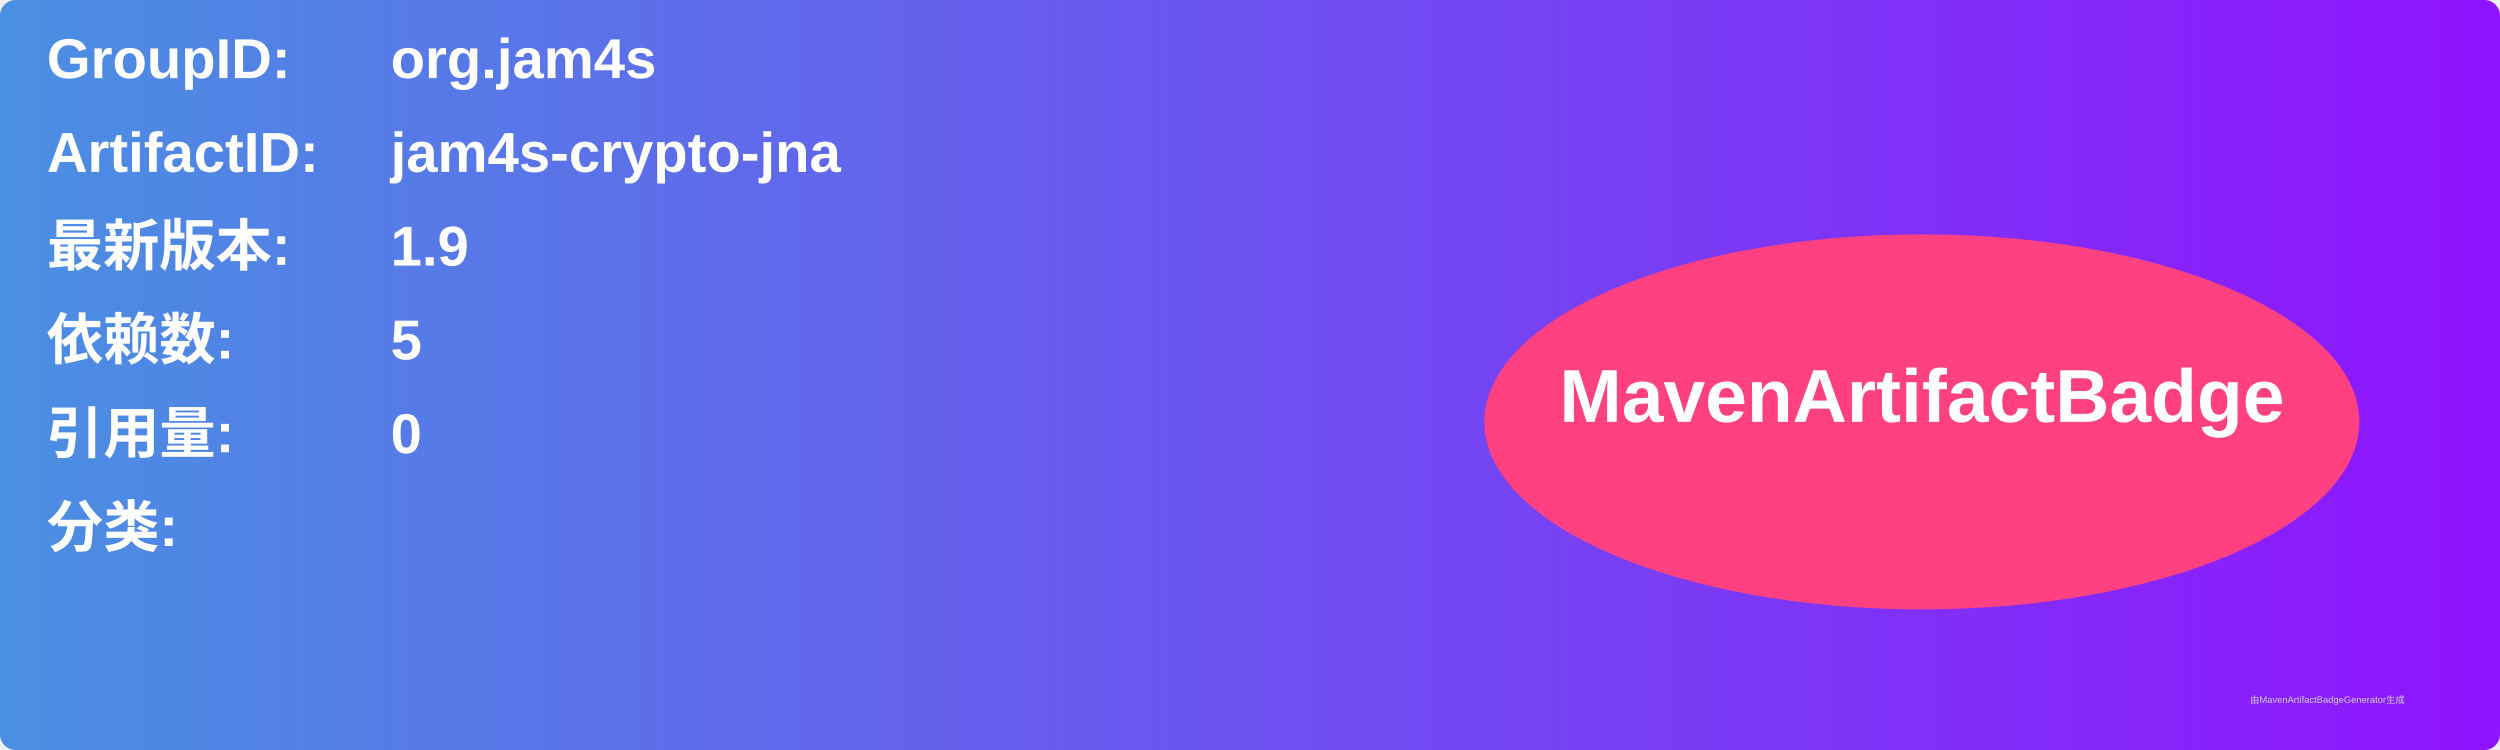
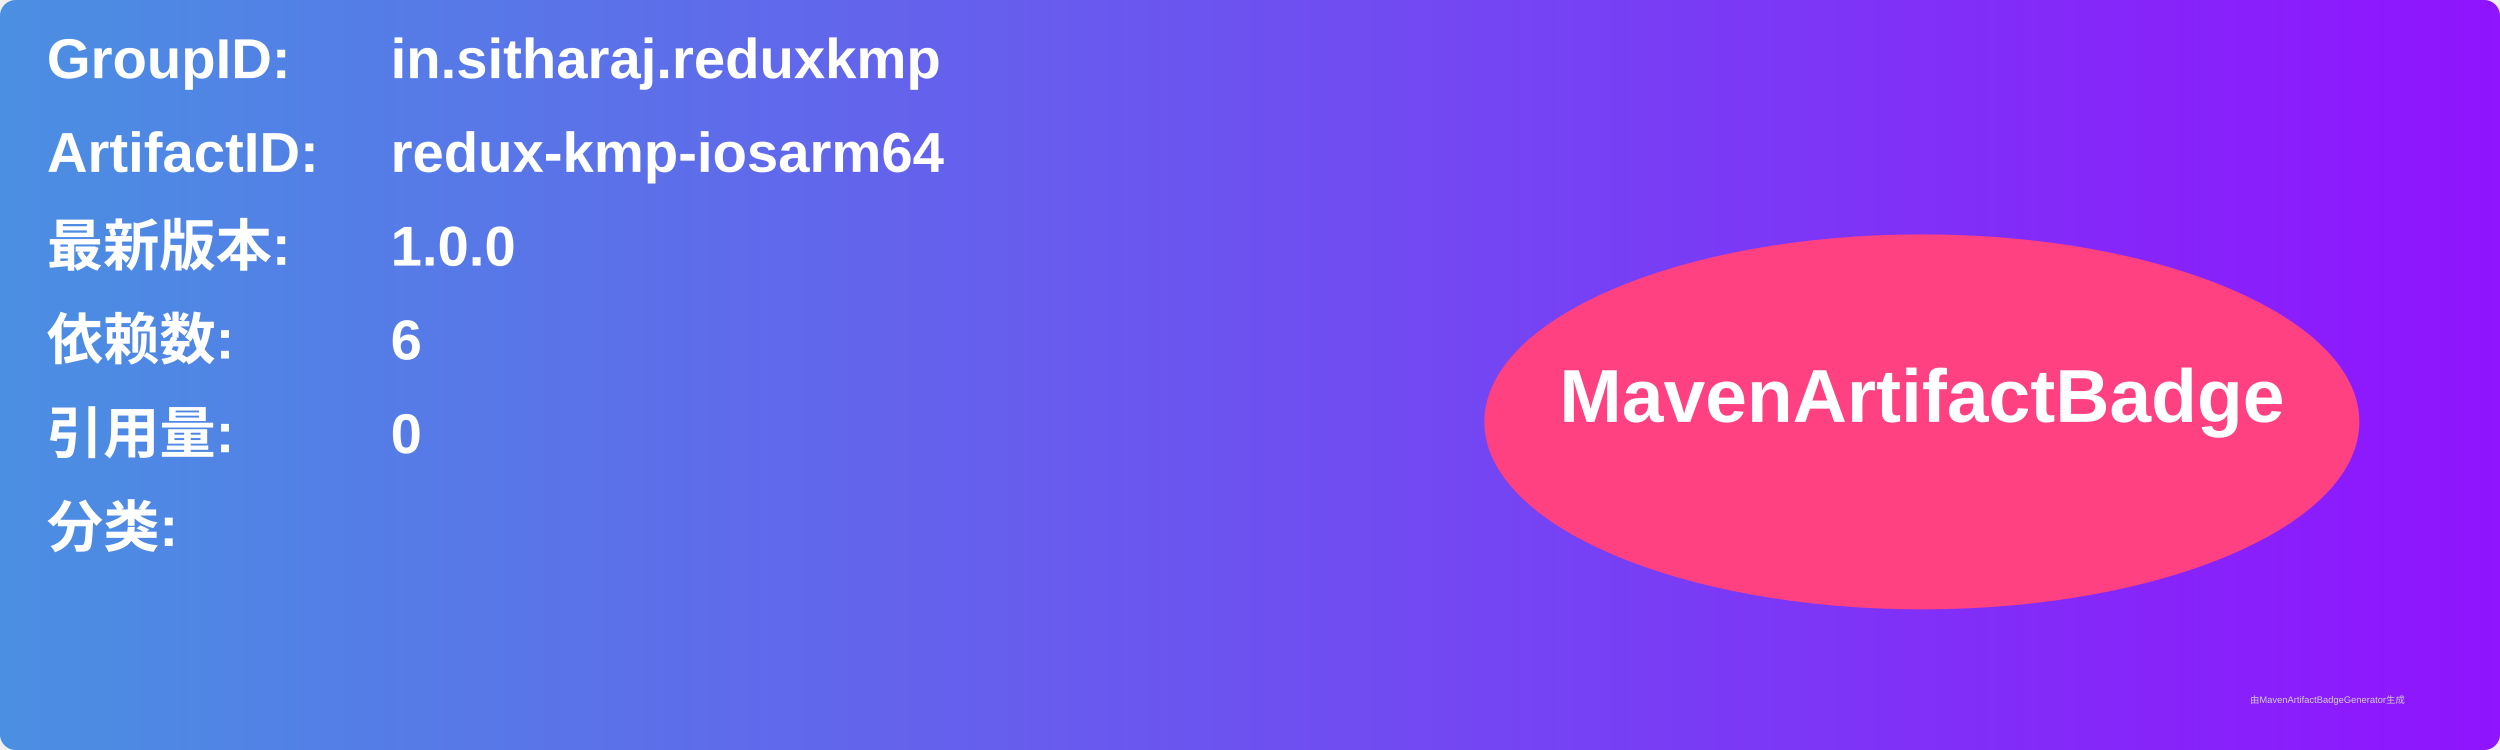
<svg xmlns="http://www.w3.org/2000/svg" width="800" height="240" viewBox="0 0 800 240">
  <linearGradient id="grad" x1="0%" y1="0%" x2="100%" y2="0%">
    <stop offset="0%" stop-color="#4a90e2" />
    <stop offset="100%" stop-color="#9013fe" />
  </linearGradient>
  <rect width="100%" height="100%" rx="5" ry="5" fill="url(#grad)" />
  <g transform="translate(15, 15)">
    <text x="0" y="10" font-family="Arial" font-size="18" fill="white" font-weight="bold" width="260">GroupID:</text>
-     <text x="110" y="10" font-family="Arial" font-size="18" fill="white" font-weight="bold" width="460">org.jam4s</text>
+     <text x="110" y="10" font-family="Arial" font-size="18" fill="white" font-weight="bold" width="460">in.sitharaj.reduxkmp</text>
    <text x="0" y="40" font-family="Arial" font-size="18" fill="white" font-weight="bold" width="260">ArtifactID:</text>
-     <text x="110" y="40" font-family="Arial" font-size="18" fill="white" font-weight="bold" width="460">jam4s-crypto-jna</text>
+     <text x="110" y="40" font-family="Arial" font-size="18" fill="white" font-weight="bold" width="460">redux-kmp-iosarm64</text>
    <text x="0" y="70" font-family="Arial" font-size="18" fill="white" font-weight="bold">最新版本:</text>
    <text x="110" y="70" font-family="Arial" font-size="18" fill="white" font-weight="bold">
-       <tspan font-weight="bold">1.9</tspan>
+       <tspan font-weight="bold">1.0.0</tspan>
    </text>
    <text x="0" y="100" font-family="Arial" font-size="18" fill="white" font-weight="bold">依赖数: </text>
    <text x="110" y="100" font-family="Arial" font-size="18" fill="white">
-       <tspan font-weight="bold">5</tspan>
+       <tspan font-weight="bold">6</tspan>
    </text>
    <text x="0" y="130" font-family="Arial" font-size="18" fill="white" font-weight="bold">引用量: </text>
    <text x="110" y="130" font-family="Arial" font-size="18" fill="white">
      <tspan font-weight="bold">0</tspan>
    </text>
    <text x="0" y="160" font-family="Arial" font-size="18" fill="white" font-weight="bold">分类:</text>
    <text x="10" y="190" font-family="Arial" font-size="10" fill="white">
      <tspan font-weight="bold" />
    </text>
    <ellipse cx="600" cy="120" rx="140" ry="60" fill="#ff4081" />
    <text x="600" y="120" text-anchor="middle" font-family="Arial" font-size="24" fill="white" font-weight="bold">MavenArtifactBadge</text>
  </g>
  <text x="720" y="225" font-family="Arial" font-size="3" fill="#d0d0d0">由MavenArtifactBadgeGenerator生成</text>
</svg>
